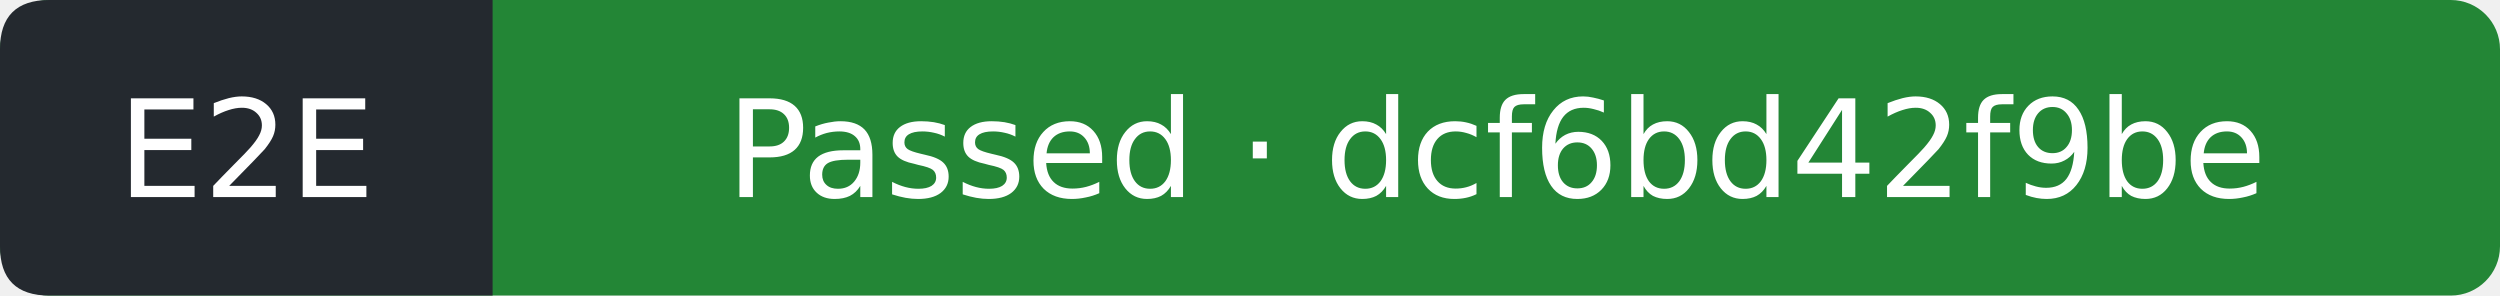
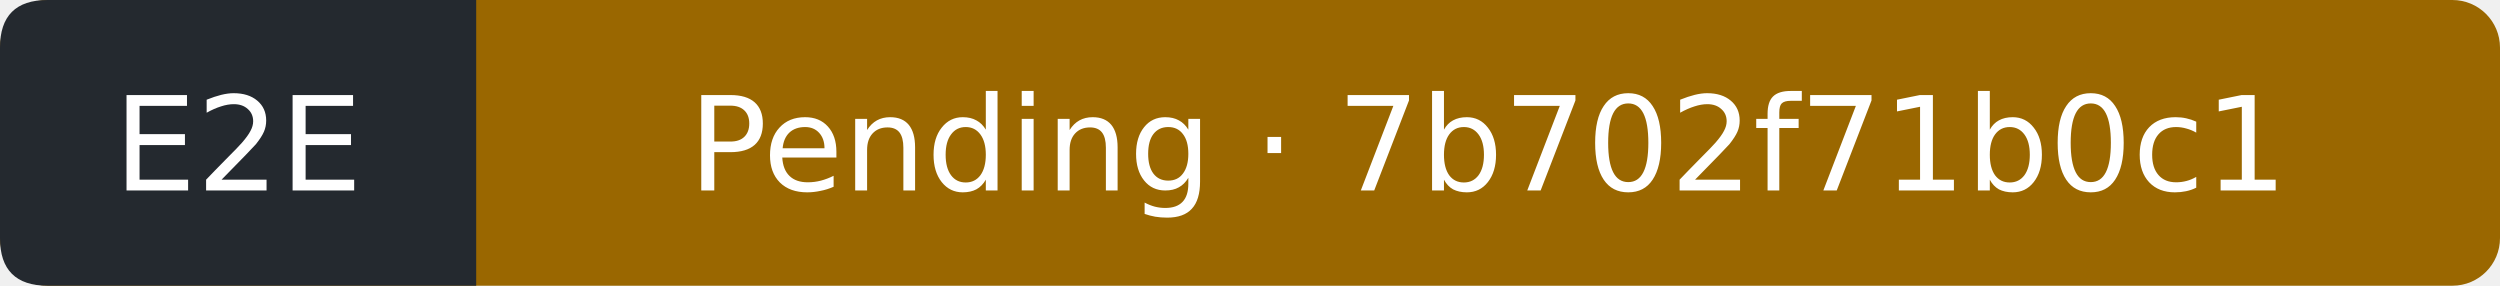
- <svg xmlns="http://www.w3.org/2000/svg" width="203" height="24" viewBox="0 0 203 24" role="img" aria-label="E2E: Passed; covered commit dcf6bd42f9be3e617f2ecae339e32021c29a2272; observed 2026-10-12T07:17:21Z">
-   <rect width="203" height="24" rx="4" fill="#238636" />
+ <svg xmlns="http://www.w3.org/2000/svg" width="210" height="24" viewBox="0 0 210 24" role="img" aria-label="E2E: Pending; covered commit 7b702f71b0c1f8ae27884c424dfc4445bf552e09; observed 2026-10-12T07:42:15Z">
+   <rect width="210" height="24" rx="4" fill="#9a6700" />
  <path d="M4 0H40V24H4Q0 24 0 20V4Q0 0 4 0" fill="#24292f" />
  <g fill="#fff" text-anchor="middle" font-family="Verdana,DejaVu Sans,sans-serif" font-size="11">
    <text x="20" y="16">E2E</text>
-     <text x="121.5" y="16">Passed · dcf6bd42f9be</text>
+     <text x="125" y="16">Pending · 7b702f71b0c1</text>
  </g>
</svg>
